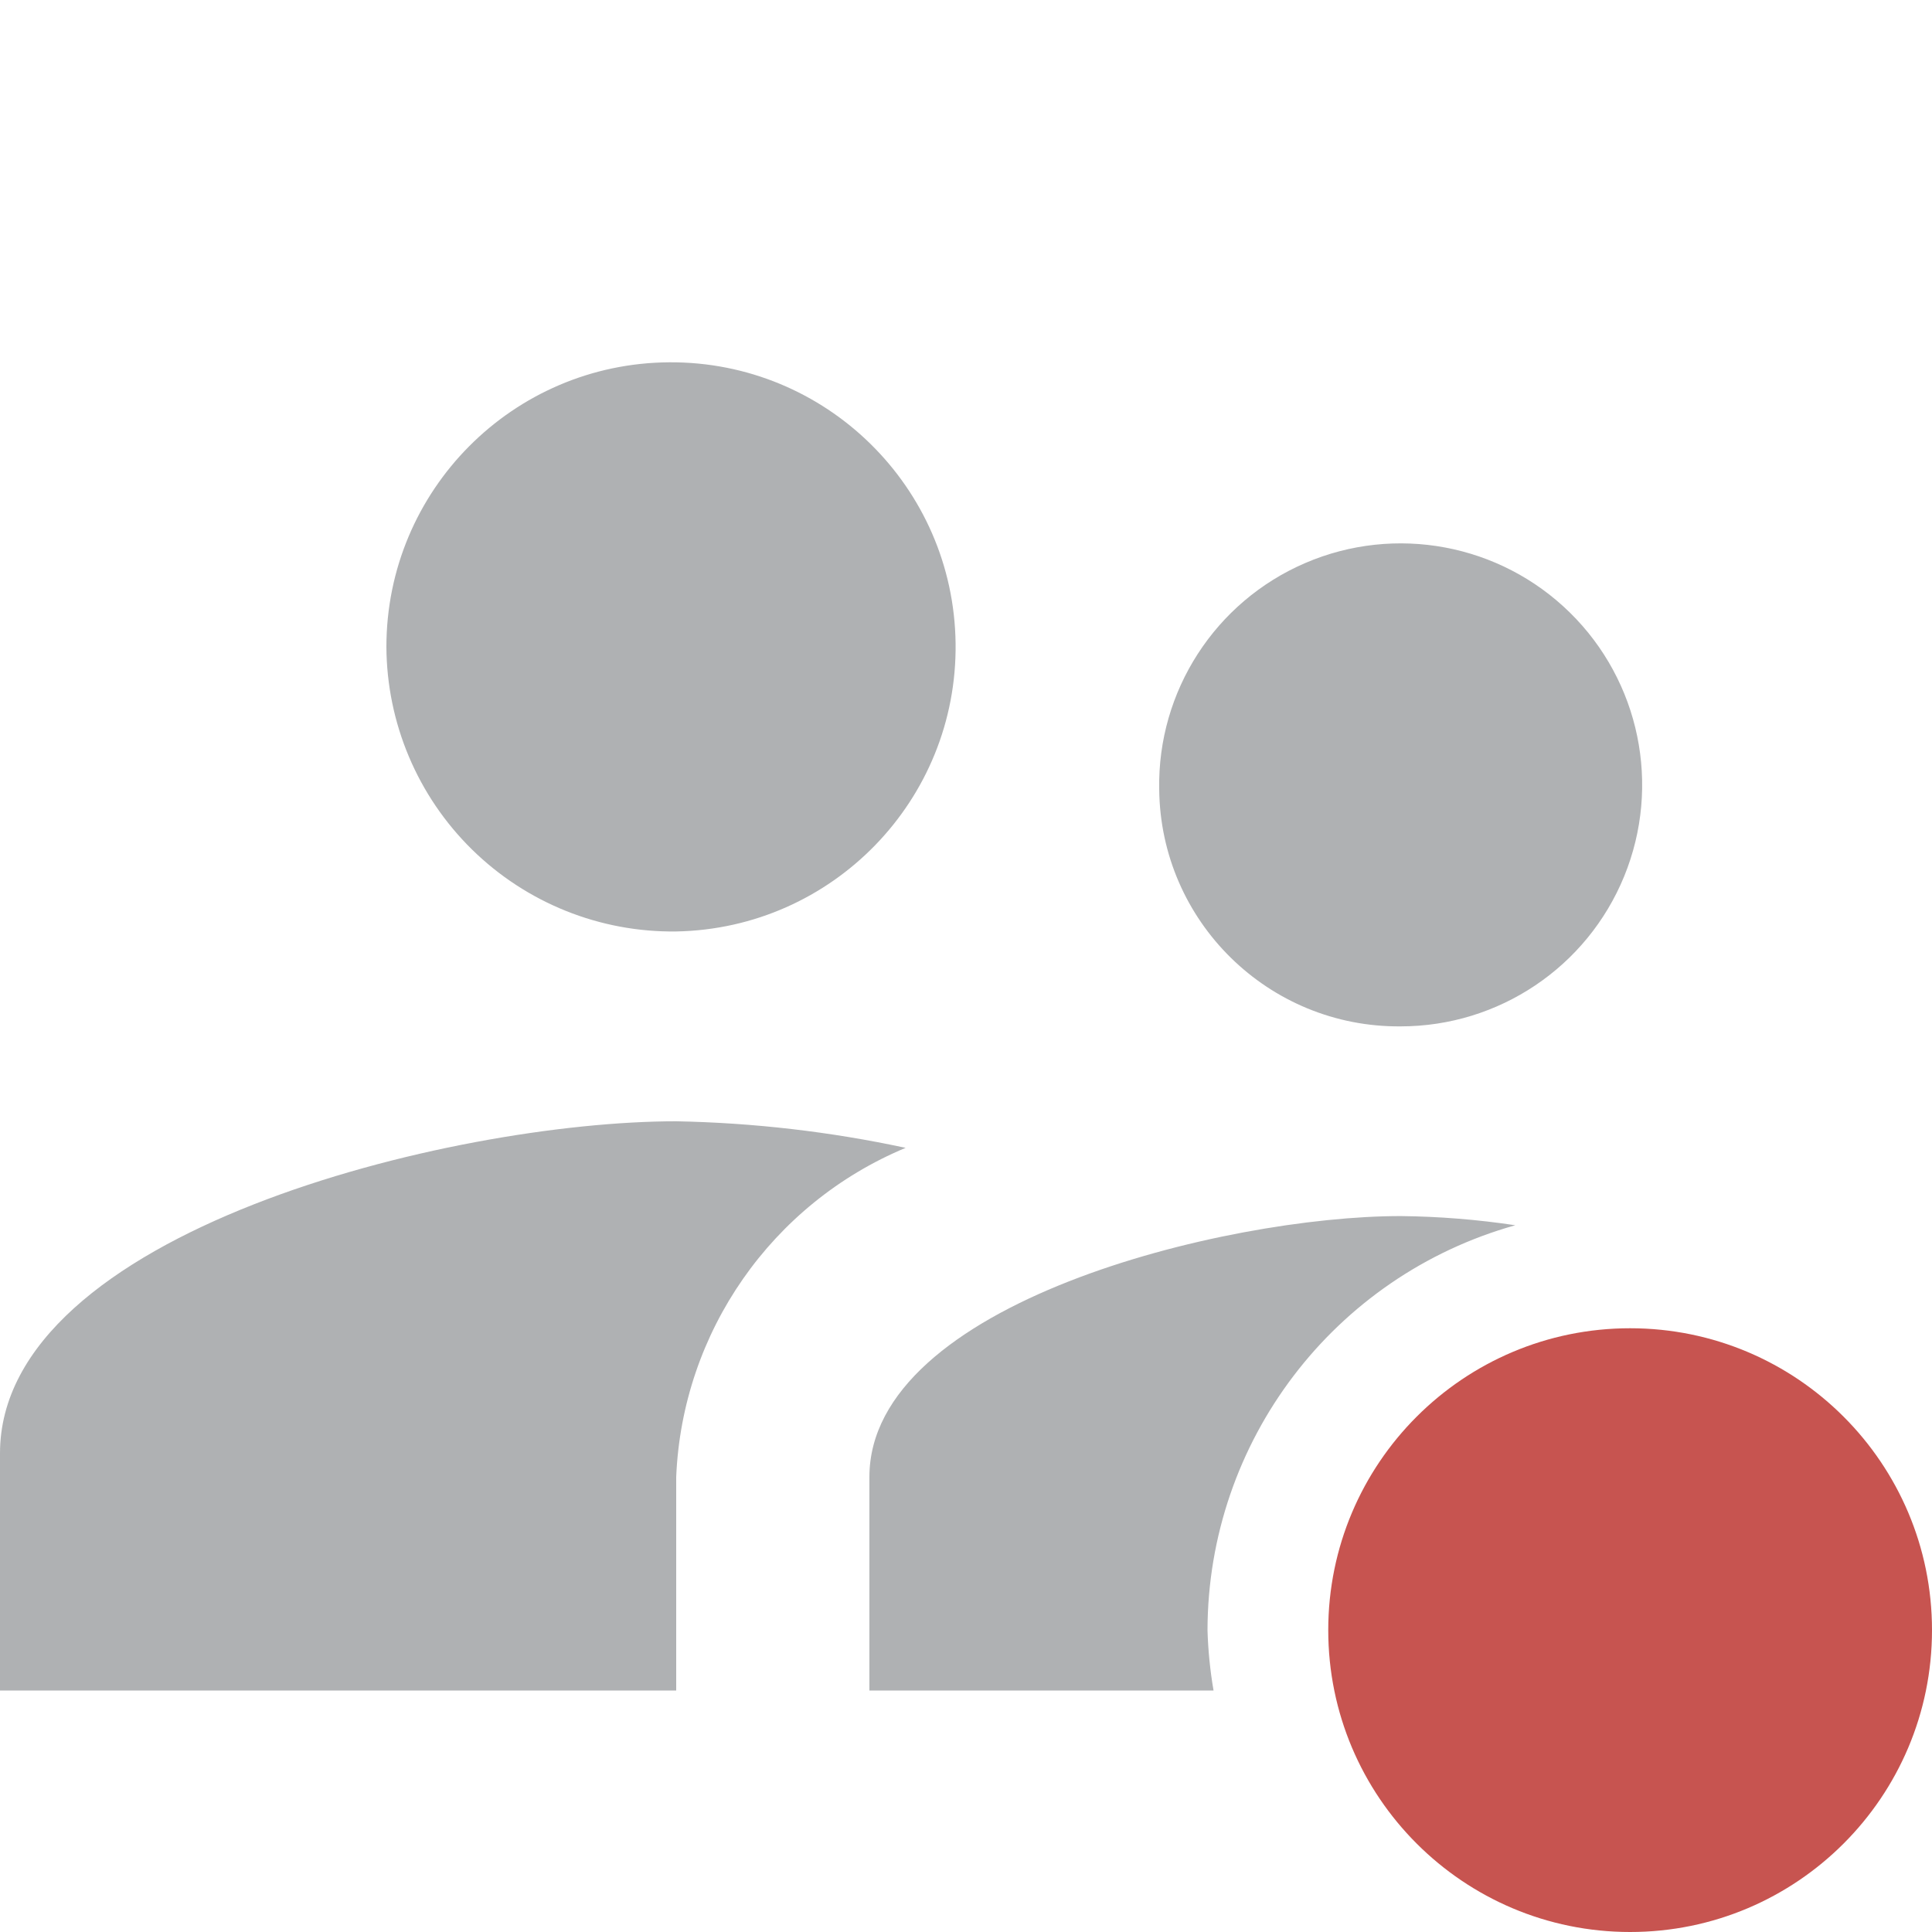
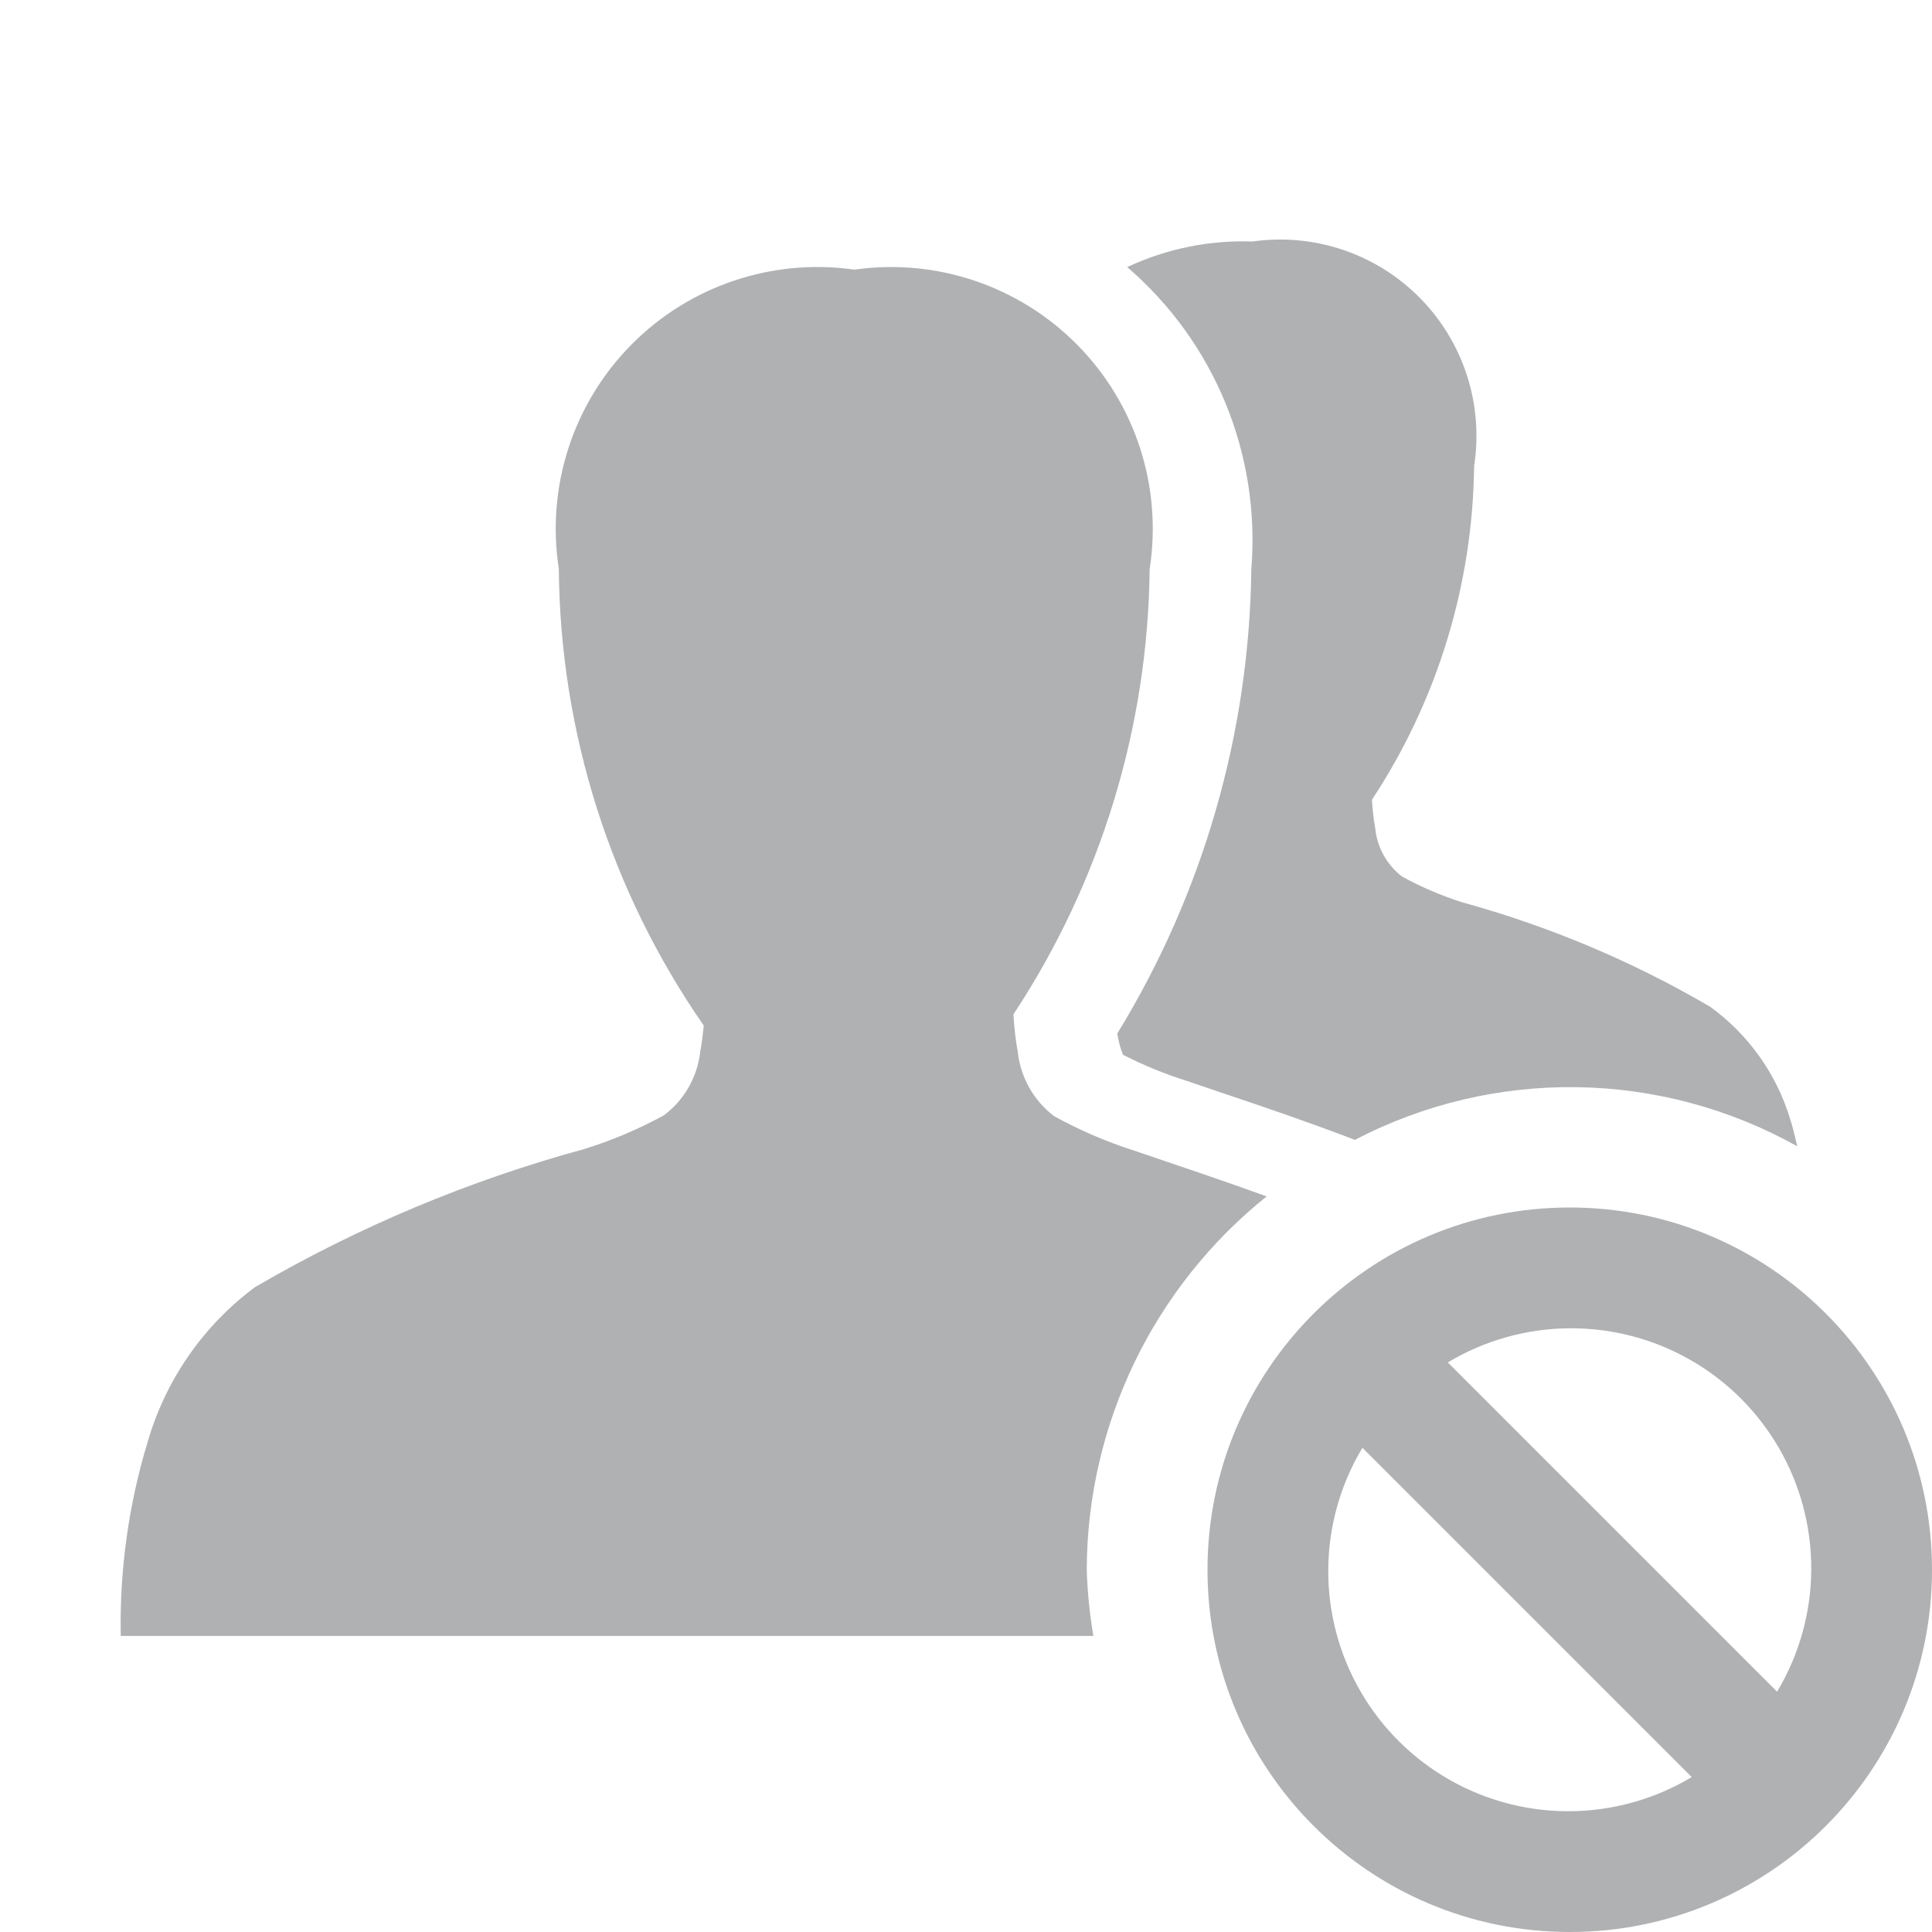
- <svg xmlns="http://www.w3.org/2000/svg" width="16" height="16" viewBox="0 0 16 16">
-   <path fill="#afb1b3" d="M9.6 6.536a2 2 0 112 1.964 1.983 1.983 0 01-2-1.964zm-4 1.178a2.357 2.357 0 10-2.4-2.357 2.369 2.369 0 002.4 2.357zm0 1.572c-1.864 0-5.6.919-5.6 2.75V14h5.6v-1.768a3.092 3.092 0 011.9-2.726 9.951 9.951 0 00-1.9-.22zM10 13.5a3.49 3.49 0 012.549-3.353 6.871 6.871 0 00-.949-.076c-1.464 0-4.4.723-4.4 2.161V14h2.85a3.588 3.588 0 01-.05-.5z" />
-   <circle cx="13.5" cy="13.5" r="2.5" fill="#c75450" />
+ <svg xmlns="http://www.w3.org/2000/svg" id="Layer_1" data-name="Layer 1" width="16" height="16" viewBox="0 0 16 16">
+   <path d="M10.363,4.712a2.978,2.978,0,0,0-1.028-2.5A2.259,2.259,0,0,1,10.373,2a1.625,1.625,0,0,1,1.835,1.859,5.125,5.125,0,0,1-.846,2.764,1.874,1.874,0,0,0,.027.236.576.576,0,0,0,.222.4,2.791,2.791,0,0,0,.5.214,8.556,8.556,0,0,1,2.051.864,1.785,1.785,0,0,1,.664.933c.023.069.04.146.058.223a3.854,3.854,0,0,0-3.663-.053c-.368-.141-.738-.268-1.1-.389l-.294-.1A3.359,3.359,0,0,1,9.3,8.735a.766.766,0,0,1-.041-.142l-.006-.034A7.528,7.528,0,0,0,10.363,4.712ZM9,13a3.977,3.977,0,0,1,1.49-3.092c-.366-.133-.737-.256-1.1-.38a3.683,3.683,0,0,1-.661-.285.773.773,0,0,1-.3-.53A2.427,2.427,0,0,1,8.393,8.4,6.827,6.827,0,0,0,9.521,4.712,2.167,2.167,0,0,0,7.075,2.233,2.167,2.167,0,0,0,4.628,4.711a6.725,6.725,0,0,0,1.2,3.782c-.007.072-.016.145-.029.217a.765.765,0,0,1-.3.526,3.593,3.593,0,0,1-.661.28A11.329,11.329,0,0,0,2.111,10.66a2.443,2.443,0,0,0-.886,1.274A5.192,5.192,0,0,0,1,13.548H9.055A3.958,3.958,0,0,1,9,13Z" fill="#afb1b3" />
+   <path d="M13,10a3,3,0,1,0,3,3A3,3,0,0,0,13,10Zm2,3a1.983,1.983,0,0,1-.283,1.01L11.99,11.283A1.988,1.988,0,0,1,15,13Zm-4,0a1.983,1.983,0,0,1,.283-1.01l2.727,2.727A1.988,1.988,0,0,1,11,13Z" fill="#afb1b3" />
</svg>
